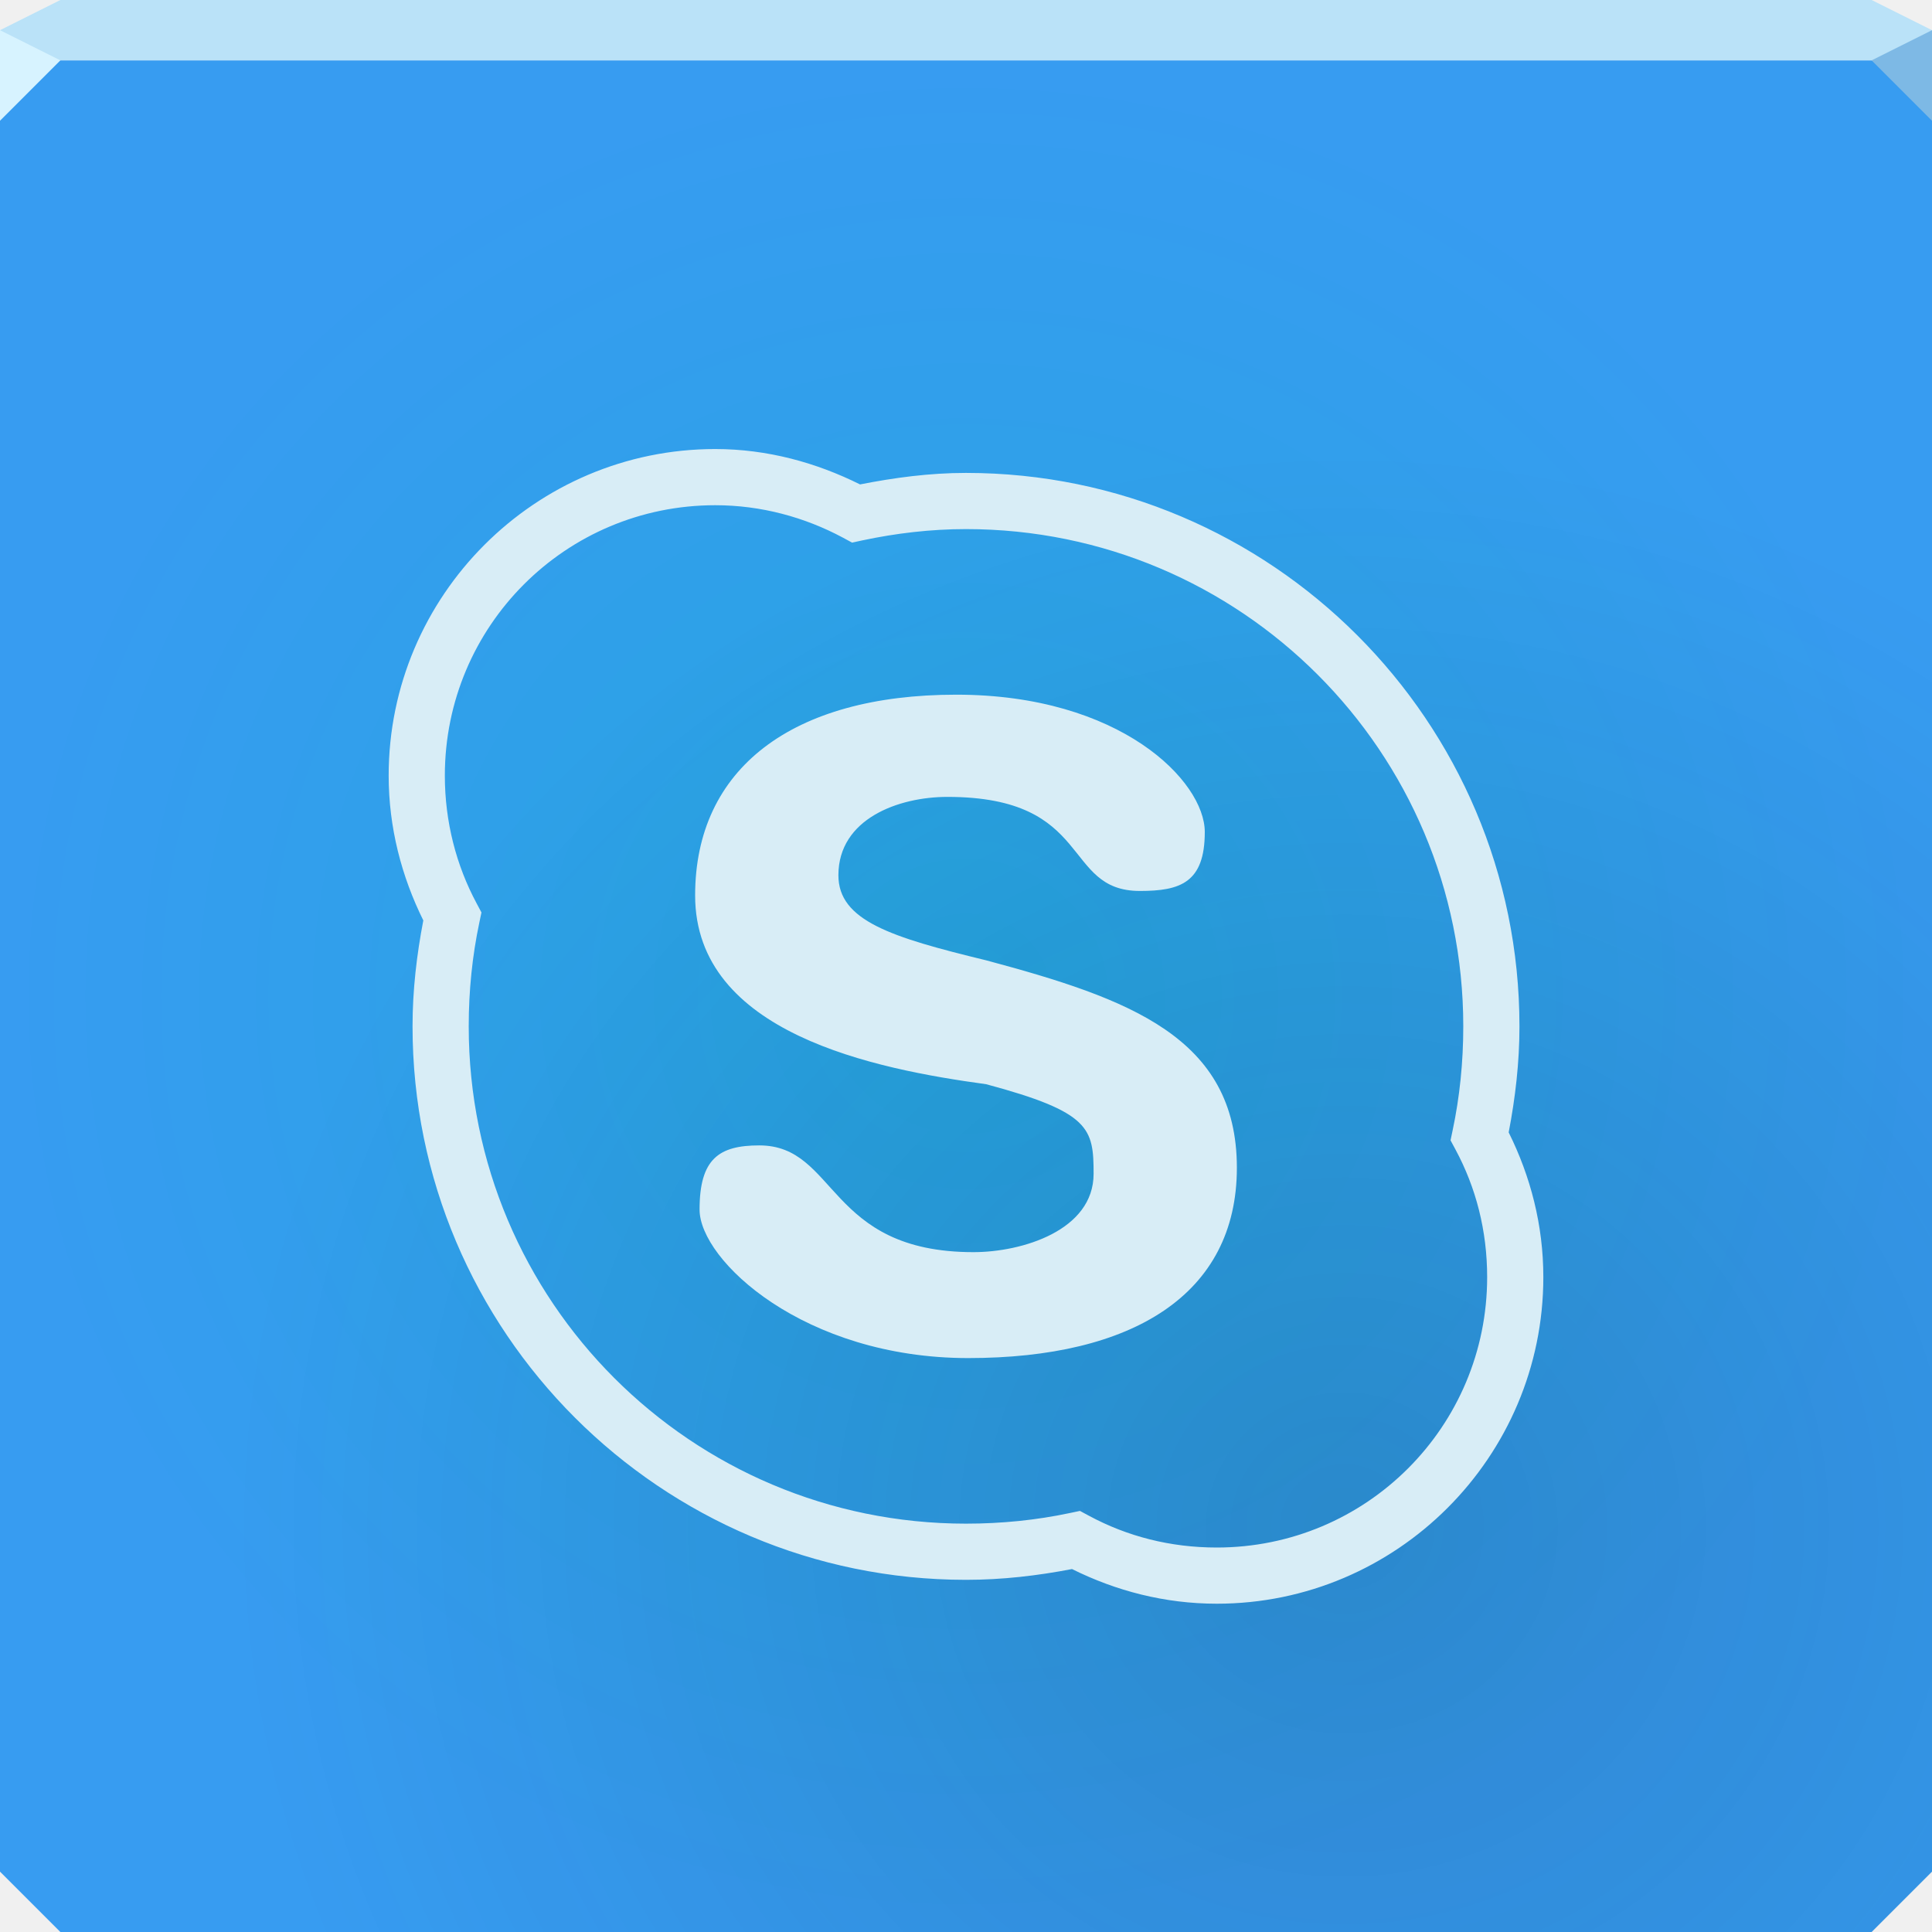
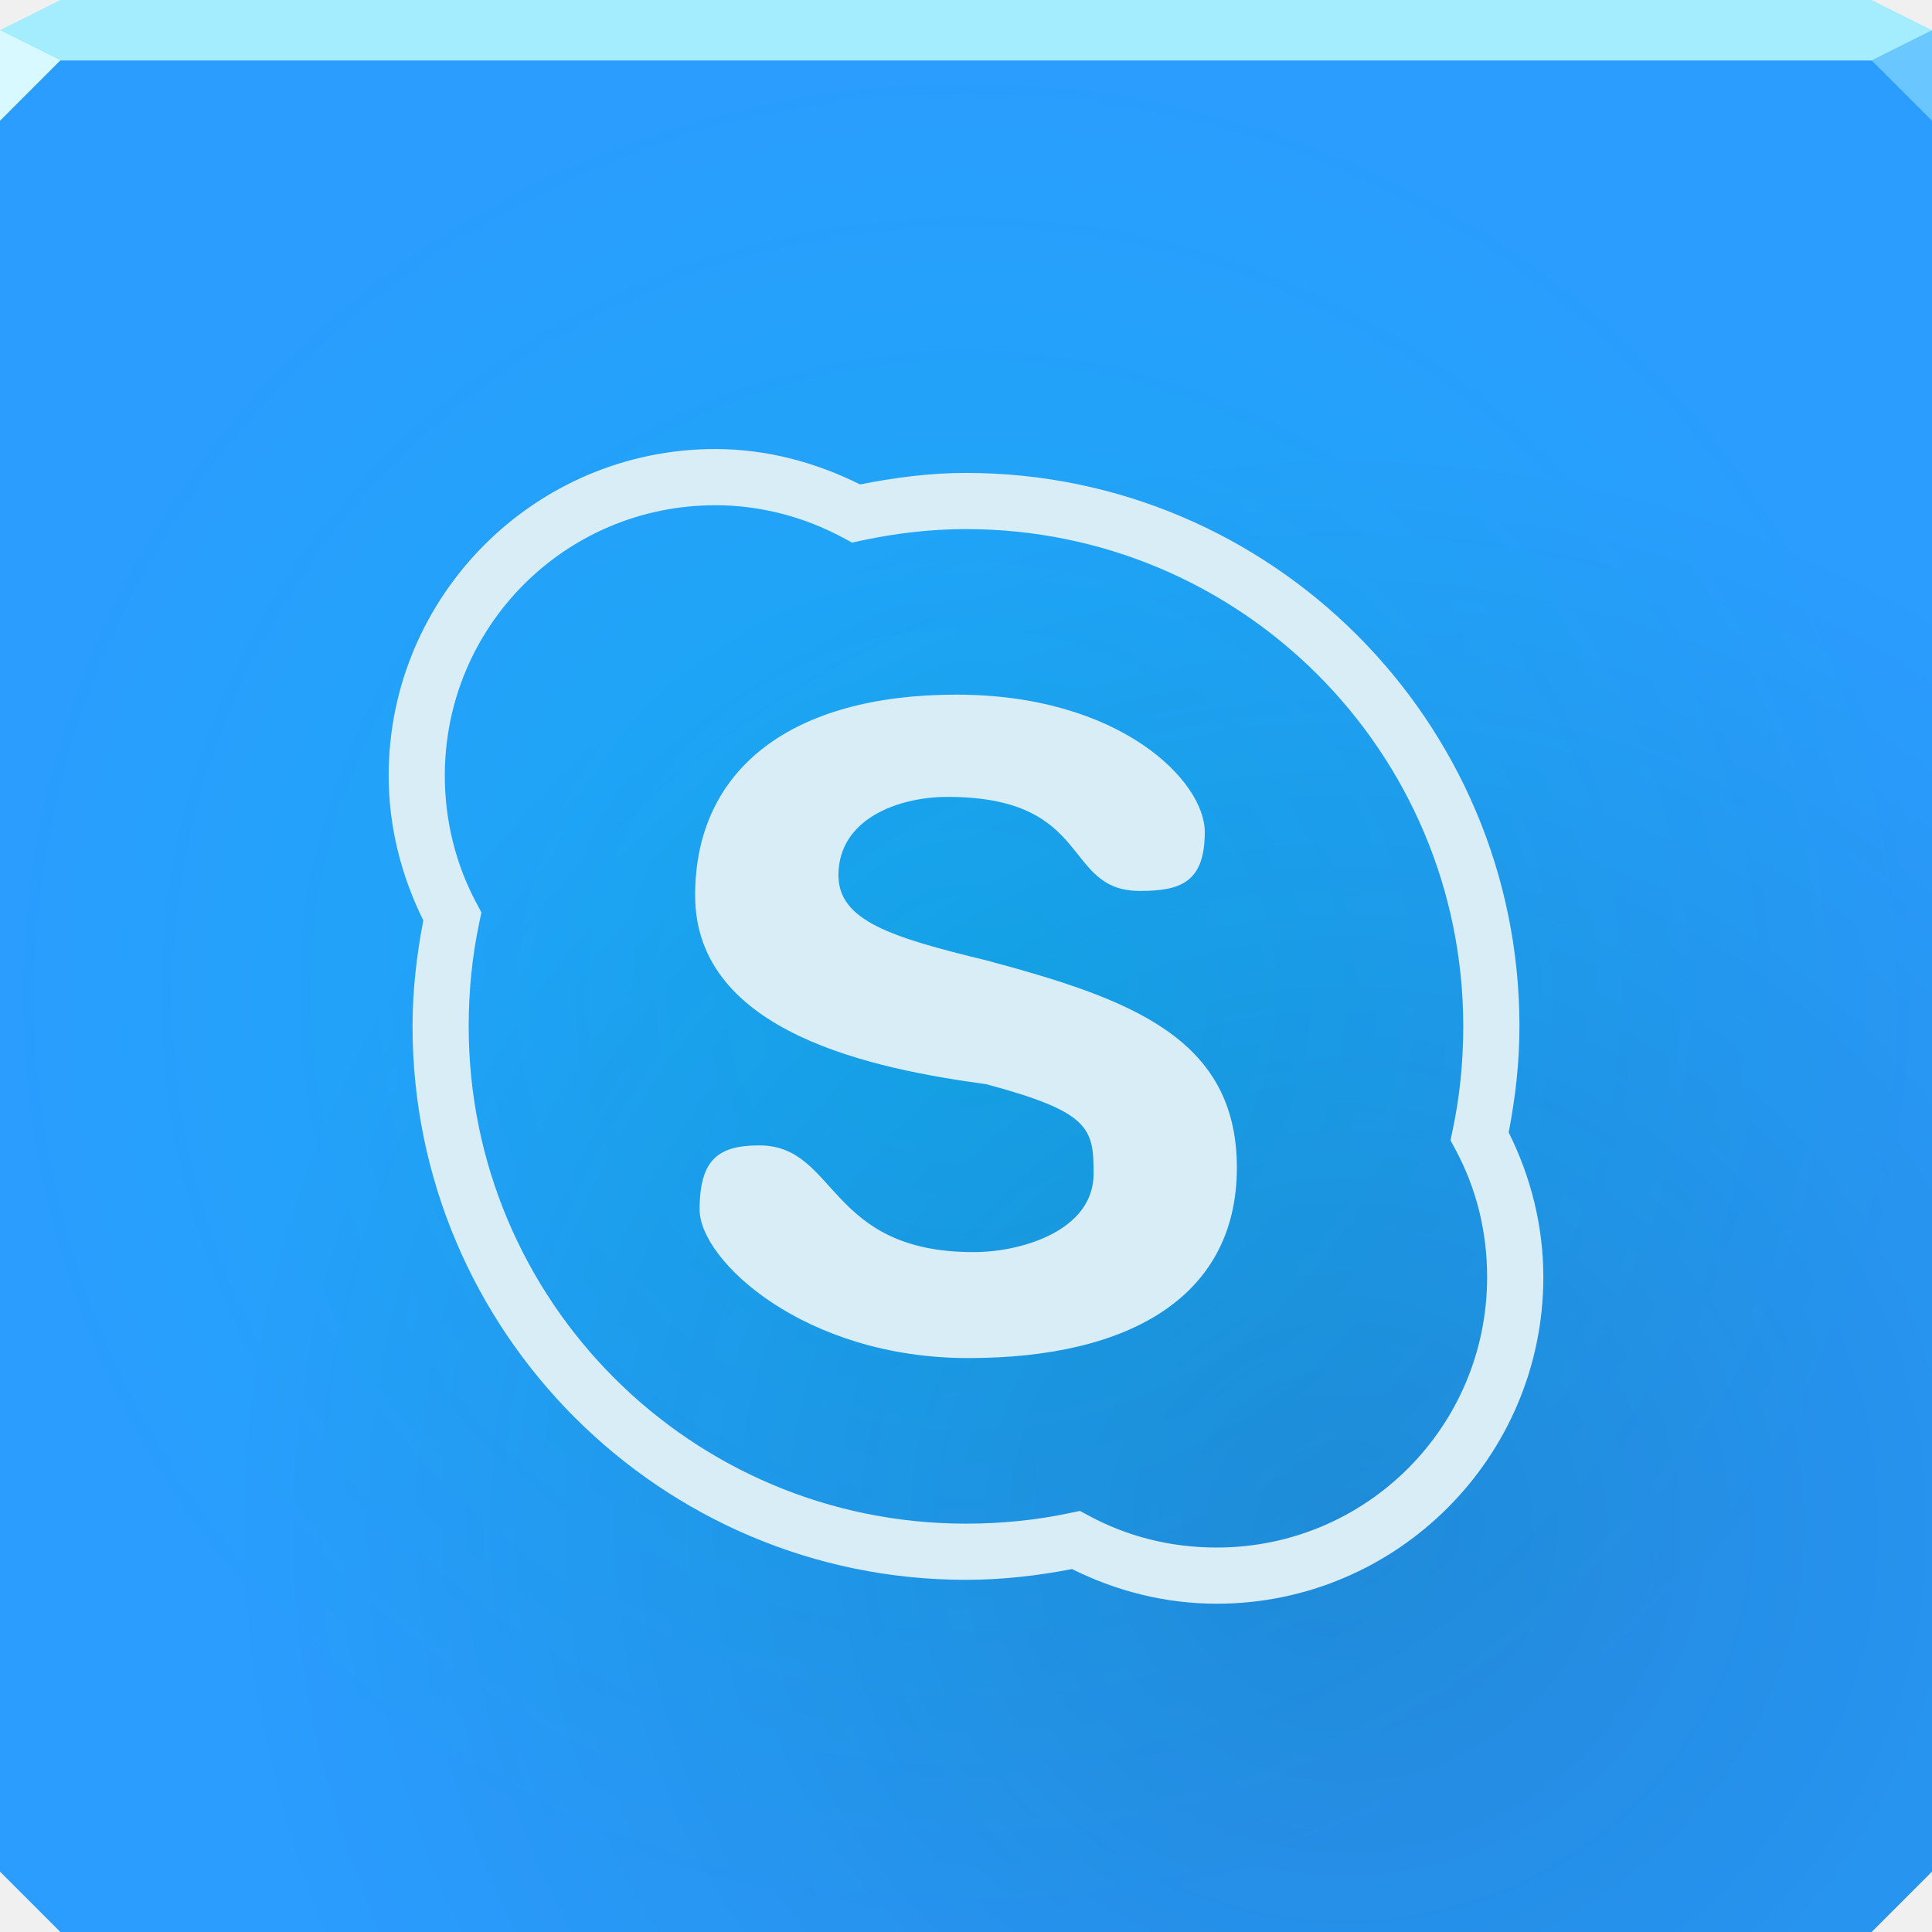
- <svg xmlns="http://www.w3.org/2000/svg" xmlns:xlink="http://www.w3.org/1999/xlink" width="64" height="64" id="svg13094" version="1.1">
-   <defs id="defs13096">
-     <linearGradient id="linearGradient836">
-       <stop style="stop-color:#072239;stop-opacity:0.177" offset="0" id="stop832" />
-       <stop style="stop-color:#002340;stop-opacity:0;" offset="1" id="stop834" />
-     </linearGradient>
-     <linearGradient id="linearGradient824">
-       <stop style="stop-color:#26a5e0;stop-opacity:1" offset="0" id="stop820" />
-       <stop style="stop-color:#379cf1;stop-opacity:1" offset="1" id="stop822" />
-     </linearGradient>
-     <radialGradient xlink:href="#linearGradient824" id="radialGradient830" gradientUnits="userSpaceOnUse" gradientTransform="matrix(1,0,0,0.96875,0,1.03125)" cx="32" cy="33" fx="32" fy="33" r="32" />
-     <radialGradient xlink:href="#linearGradient836" id="radialGradient838" cx="41.558" cy="46.809" fx="41.558" fy="46.809" r="32" gradientTransform="matrix(1.152541,0,0,1.116524,-3.346095,-1.674657)" gradientUnits="userSpaceOnUse" />
+ <svg xmlns="http://www.w3.org/2000/svg" width="64" height="64" version="1.1">
+   <defs>
+     <radialGradient id="b" cx="32" cy="33" r="32" gradientTransform="matrix(1 0 0 .96875 0 1.0312)" gradientUnits="userSpaceOnUse">
+       <stop stop-color="#15abf1" offset="0" />
+       <stop stop-color="#2a9dfe" offset="1" />
+     </radialGradient>
+     <radialGradient id="a" cx="41.558" cy="46.809" r="32" gradientTransform="matrix(1.1525 0 0 1.1165 -3.3461 -1.6747)" gradientUnits="userSpaceOnUse">
+       <stop stop-color="#072239" stop-opacity=".177" offset="0" />
+       <stop stop-color="#002340" stop-opacity="0" offset="1" />
+     </radialGradient>
  </defs>
-   <path id="path828" d="m 0,2 v 32 28 l 2,2 h 30 30 l 2,-2 V 34 2 H 32 Z" style="color:#000000;display:inline;overflow:visible;visibility:visible;fill:url(#radialGradient830);fill-opacity:1;fill-rule:nonzero;stroke:none;stroke-width:2.286;marker:none;enable-background:accumulate" />
-   <path style="color:#000000;display:inline;overflow:visible;visibility:visible;fill:#bae2f8;fill-opacity:1;fill-rule:nonzero;stroke:none;stroke-width:2.286;marker:none;enable-background:accumulate" d="M 2,0 0,1 V 2 H 32 64 V 1 L 62,0 H 32 Z" id="path6502" />
-   <path style="fill:#d7f3ff;fill-opacity:1;fill-rule:nonzero" d="M 0,1 V 4 L 2,2 Z" id="path4298" />
-   <path d="M 64,4 62,2 64,1 Z" id="path3028" style="fill:#7eb9e5;fill-opacity:0.994" />
-   <g id="g3043" transform="translate(-0.6250001,0.082283)" />
-   <g id="scalable" transform="matrix(1.038589,0,0,1.038589,1214.722,1878.812)" style="fill:#ffffff" />
-   <path style="color:#000000;display:inline;overflow:visible;visibility:visible;fill:url(#radialGradient838);fill-opacity:1;fill-rule:nonzero;stroke:none;stroke-width:2.286;marker:none;enable-background:accumulate" d="m 0,2 v 32 28 l 2,2 h 30 30 l 2,-2 V 34 2 H 32 Z" id="path6498" />
-   <path style="color:#000000;font-style:normal;font-variant:normal;font-weight:normal;font-stretch:normal;font-size:medium;line-height:normal;font-family:sans-serif;font-variant-ligatures:normal;font-variant-position:normal;font-variant-caps:normal;font-variant-numeric:normal;font-variant-alternates:normal;font-feature-settings:normal;text-indent:0;text-align:start;text-decoration:none;text-decoration-line:none;text-decoration-style:solid;text-decoration-color:#000000;letter-spacing:normal;word-spacing:normal;text-transform:none;writing-mode:lr-tb;direction:ltr;text-orientation:mixed;dominant-baseline:auto;baseline-shift:baseline;text-anchor:start;white-space:normal;shape-padding:0;clip-rule:nonzero;display:inline;overflow:visible;visibility:visible;opacity:1;isolation:auto;mix-blend-mode:normal;color-interpolation:sRGB;color-interpolation-filters:linearRGB;solid-color:#000000;solid-opacity:1;vector-effect:none;fill:#d8edf6;fill-opacity:1;fill-rule:nonzero;stroke:none;stroke-width:1.862;stroke-linecap:butt;stroke-linejoin:miter;stroke-miterlimit:4;stroke-dasharray:none;stroke-dashoffset:0;stroke-opacity:1;color-rendering:auto;image-rendering:auto;shape-rendering:auto;text-rendering:auto;enable-background:accumulate" d="M 23.693 14.875 C 17.731 14.875 12.875 19.731 12.875 25.693 C 12.875 27.413 13.304 29.039 14.023 30.49 C 13.803 31.633 13.666 32.803 13.666 34 C 13.666 44.11 21.89 52.334 32 52.334 C 33.198 52.334 34.369 52.197 35.512 51.977 C 36.966 52.7 38.583 53.125 40.307 53.125 C 46.269 53.125 51.125 48.269 51.125 42.307 C 51.125 40.583 50.7 38.966 49.977 37.512 C 50.197 36.369 50.334 35.198 50.334 34 C 50.334 23.89 42.11 15.666 32 15.666 C 30.792 15.666 29.623 15.824 28.49 16.047 C 27.045 15.327 25.422 14.875 23.693 14.875 z M 23.693 16.736 C 25.217 16.736 26.663 17.135 27.926 17.812 L 28.227 17.975 L 28.561 17.902 C 29.676 17.665 30.828 17.527 32 17.527 C 41.103 17.527 48.473 24.897 48.473 34 C 48.473 35.184 48.355 36.338 48.121 37.441 L 48.051 37.775 L 48.213 38.076 C 48.892 39.336 49.264 40.763 49.264 42.307 C 49.264 47.261 45.261 51.264 40.307 51.264 C 38.763 51.264 37.336 50.892 36.076 50.213 L 35.775 50.051 L 35.441 50.121 C 34.338 50.355 33.184 50.473 32 50.473 C 22.897 50.473 15.527 43.103 15.527 34 C 15.527 32.816 15.645 31.662 15.879 30.559 L 15.949 30.227 L 15.789 29.926 C 15.116 28.671 14.736 27.226 14.736 25.693 C 14.736 20.739 18.739 16.736 23.693 16.736 z M 31.678 23.012 C 26.239 23.012 23.027 25.46 23.027 29.662 C 23.027 34.234 28.986 35.414 32.668 35.916 C 36.114 36.84 36.227 37.377 36.227 38.883 C 36.227 40.759 33.859 41.479 32.248 41.479 C 27.385 41.479 27.743 37.943 25.152 37.943 C 23.817 37.943 23.174 38.387 23.174 40.068 C 23.174 41.749 26.636 44.988 32.074 44.988 C 37.513 44.988 40.973 42.886 40.973 38.684 C 40.973 34.357 37.394 33.079 32.668 31.812 C 29.524 31.049 27.773 30.5 27.773 28.994 C 27.773 27.118 29.772 26.398 31.383 26.398 C 36.246 26.398 35.169 29.514 37.76 29.514 C 39.095 29.514 39.91 29.242 39.91 27.561 C 39.91 25.88 37.116 23.012 31.678 23.012 z " id="path3225" />
+   <path d="m0 2v32 28l2 2h30 30l2-2v-28-32h-32z" color="#000000" fill="url(#b)" />
+   <path d="m0 2v32 28l2 2h30 30l2-2v-28-32h-32z" color="#000000" fill="url(#a)" />
+   <path d="m23.693 14.875c-5.962 0-10.818 4.856-10.818 10.818 0 1.72 0.429 3.345 1.148 4.797-0.221 1.142-0.357 2.313-0.357 3.51 0 10.11 8.224 18.334 18.334 18.334 1.198 0 2.369-0.136 3.512-0.357 1.454 0.724 3.072 1.148 4.795 1.148 5.962 0 10.818-4.856 10.818-10.818 0-1.723-0.425-3.341-1.148-4.795 0.221-1.143 0.357-2.314 0.357-3.512 0-10.11-8.224-18.334-18.334-18.334-1.208 0-2.377 0.158-3.51 0.381-1.445-0.72-3.069-1.172-4.797-1.172zm0 1.861c1.524 0 2.97 0.399 4.232 1.076l0.301 0.162 0.334-0.072c1.115-0.237 2.268-0.375 3.439-0.375 9.103 0 16.473 7.37 16.473 16.473 0 1.184-0.117 2.338-0.352 3.441l-0.07 0.334 0.162 0.301c0.679 1.259 1.051 2.687 1.051 4.231 0 4.955-4.003 8.957-8.957 8.957-1.544 0-2.971-0.372-4.231-1.051l-0.301-0.162-0.334 0.07c-1.103 0.234-2.258 0.352-3.441 0.352-9.103 0-16.473-7.37-16.473-16.473 0-1.184 0.117-2.338 0.352-3.441l0.07-0.332-0.16-0.301c-0.673-1.255-1.053-2.7-1.053-4.232 0-4.955 4.003-8.957 8.957-8.957zm7.984 6.275c-5.439 0-8.65 2.448-8.65 6.65 0 4.572 5.958 5.752 9.641 6.254 3.446 0.923 3.559 1.461 3.559 2.967 0 1.876-2.368 2.596-3.978 2.596-4.863 0-4.505-3.535-7.096-3.535-1.335 0-1.978 0.444-1.978 2.125 0 1.681 3.462 4.92 8.9 4.92 5.439 0 8.898-2.102 8.898-6.305 0-4.326-3.578-5.605-8.305-6.871-3.144-0.763-4.894-1.313-4.894-2.818 0-1.876 1.999-2.596 3.609-2.596 4.863 0 3.786 3.115 6.377 3.115 1.335 0 2.15-0.272 2.15-1.953s-2.794-4.549-8.232-4.549z" color="#000000" color-rendering="auto" dominant-baseline="auto" fill="#d8edf6" image-rendering="auto" shape-rendering="auto" solid-color="#000000" style="font-feature-settings:normal;font-variant-alternates:normal;font-variant-caps:normal;font-variant-ligatures:normal;font-variant-numeric:normal;font-variant-position:normal;isolation:auto;mix-blend-mode:normal;shape-padding:0;text-decoration-color:#000000;text-decoration-line:none;text-decoration-style:solid;text-indent:0;text-orientation:mixed;text-transform:none;white-space:normal" />
+   <path d="m2 0-2 1v1h32 32v-1l-2-1h-30z" color="#000000" fill="#a3edff" />
+   <path d="m0 1v3l2-2z" fill="#d7f9ff" />
+   <path d="m64 4-2-2 2-1z" fill="#6ac7ff" fill-opacity=".99" />
</svg>
